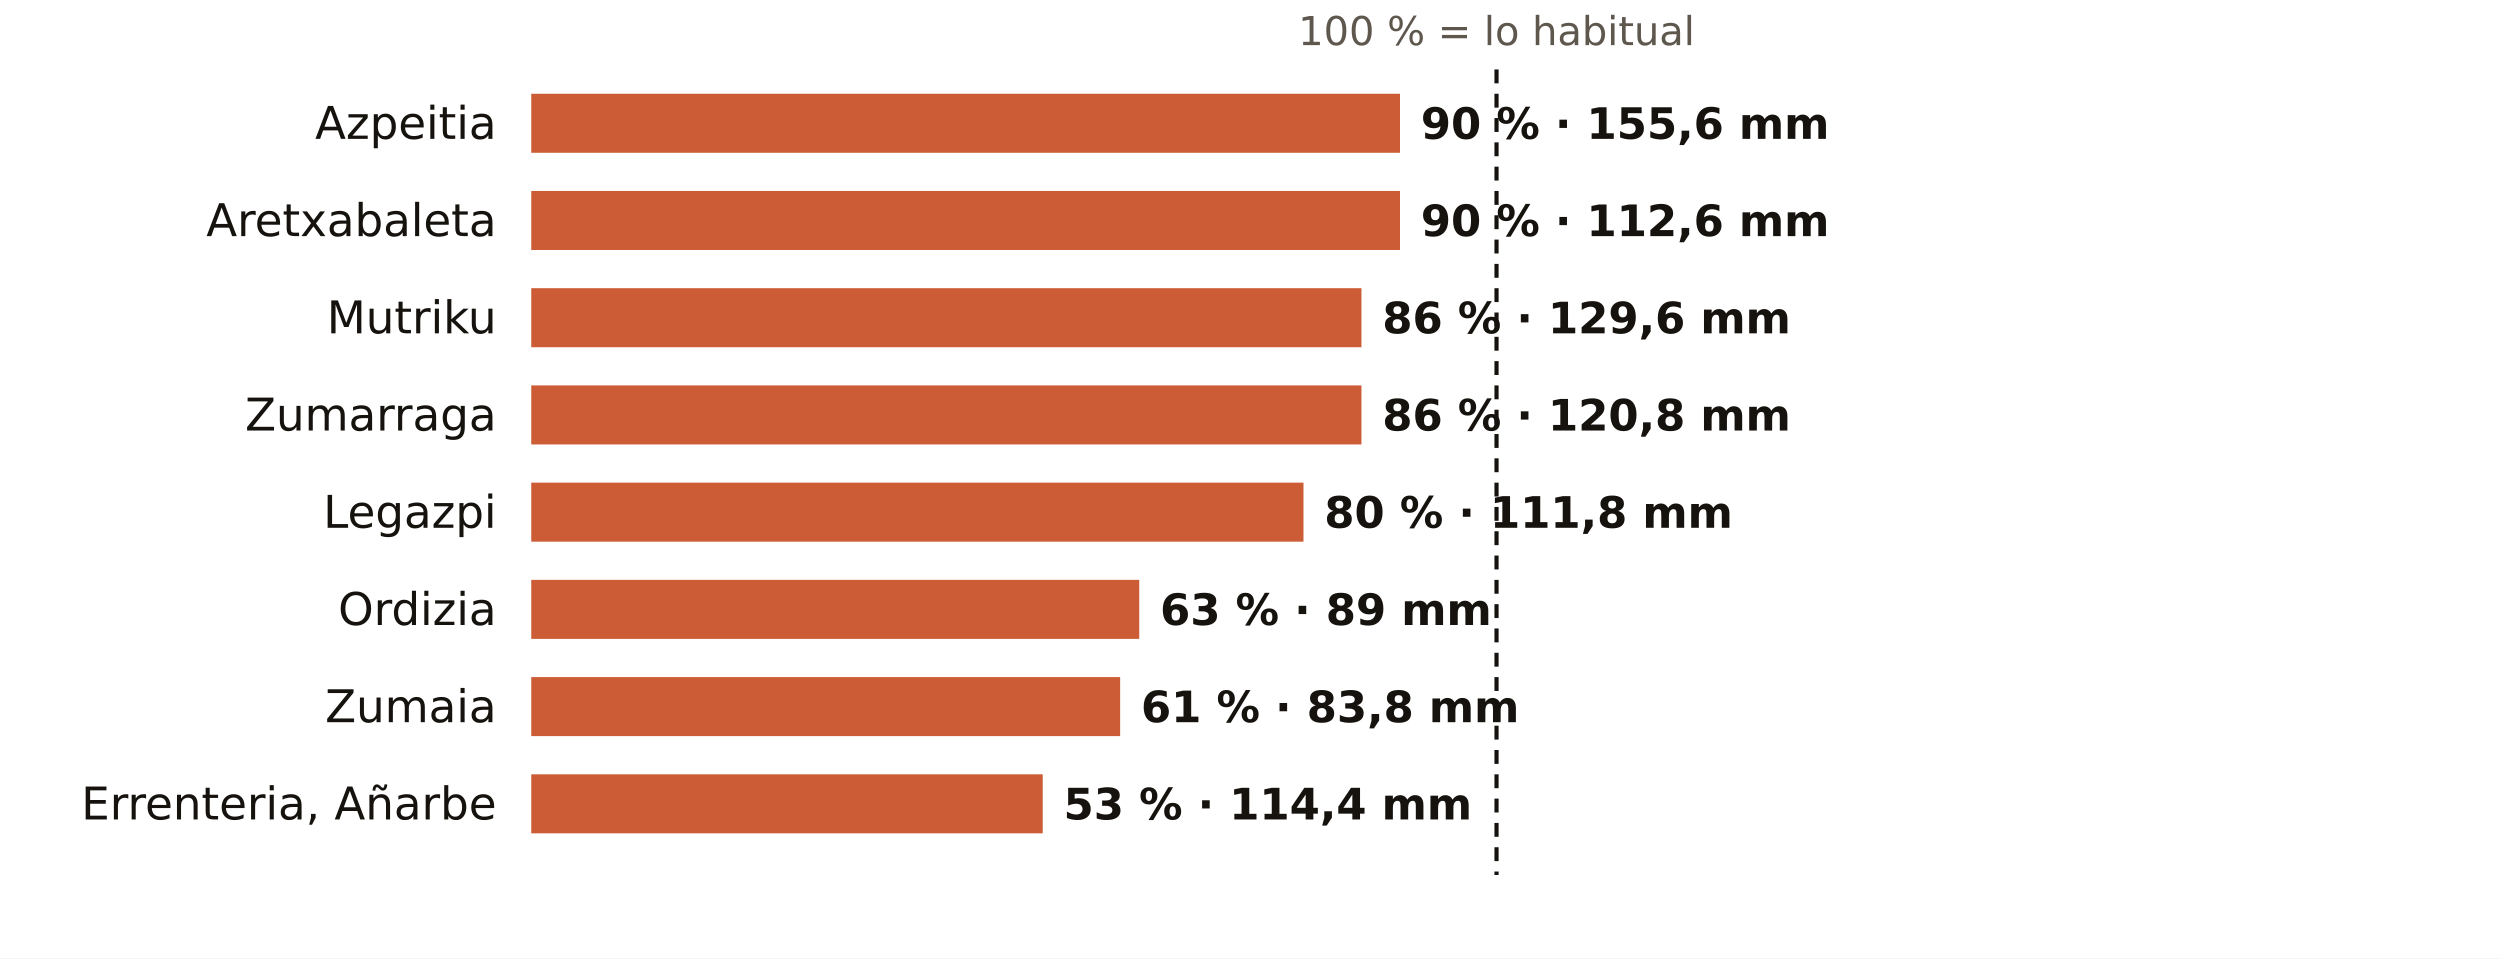
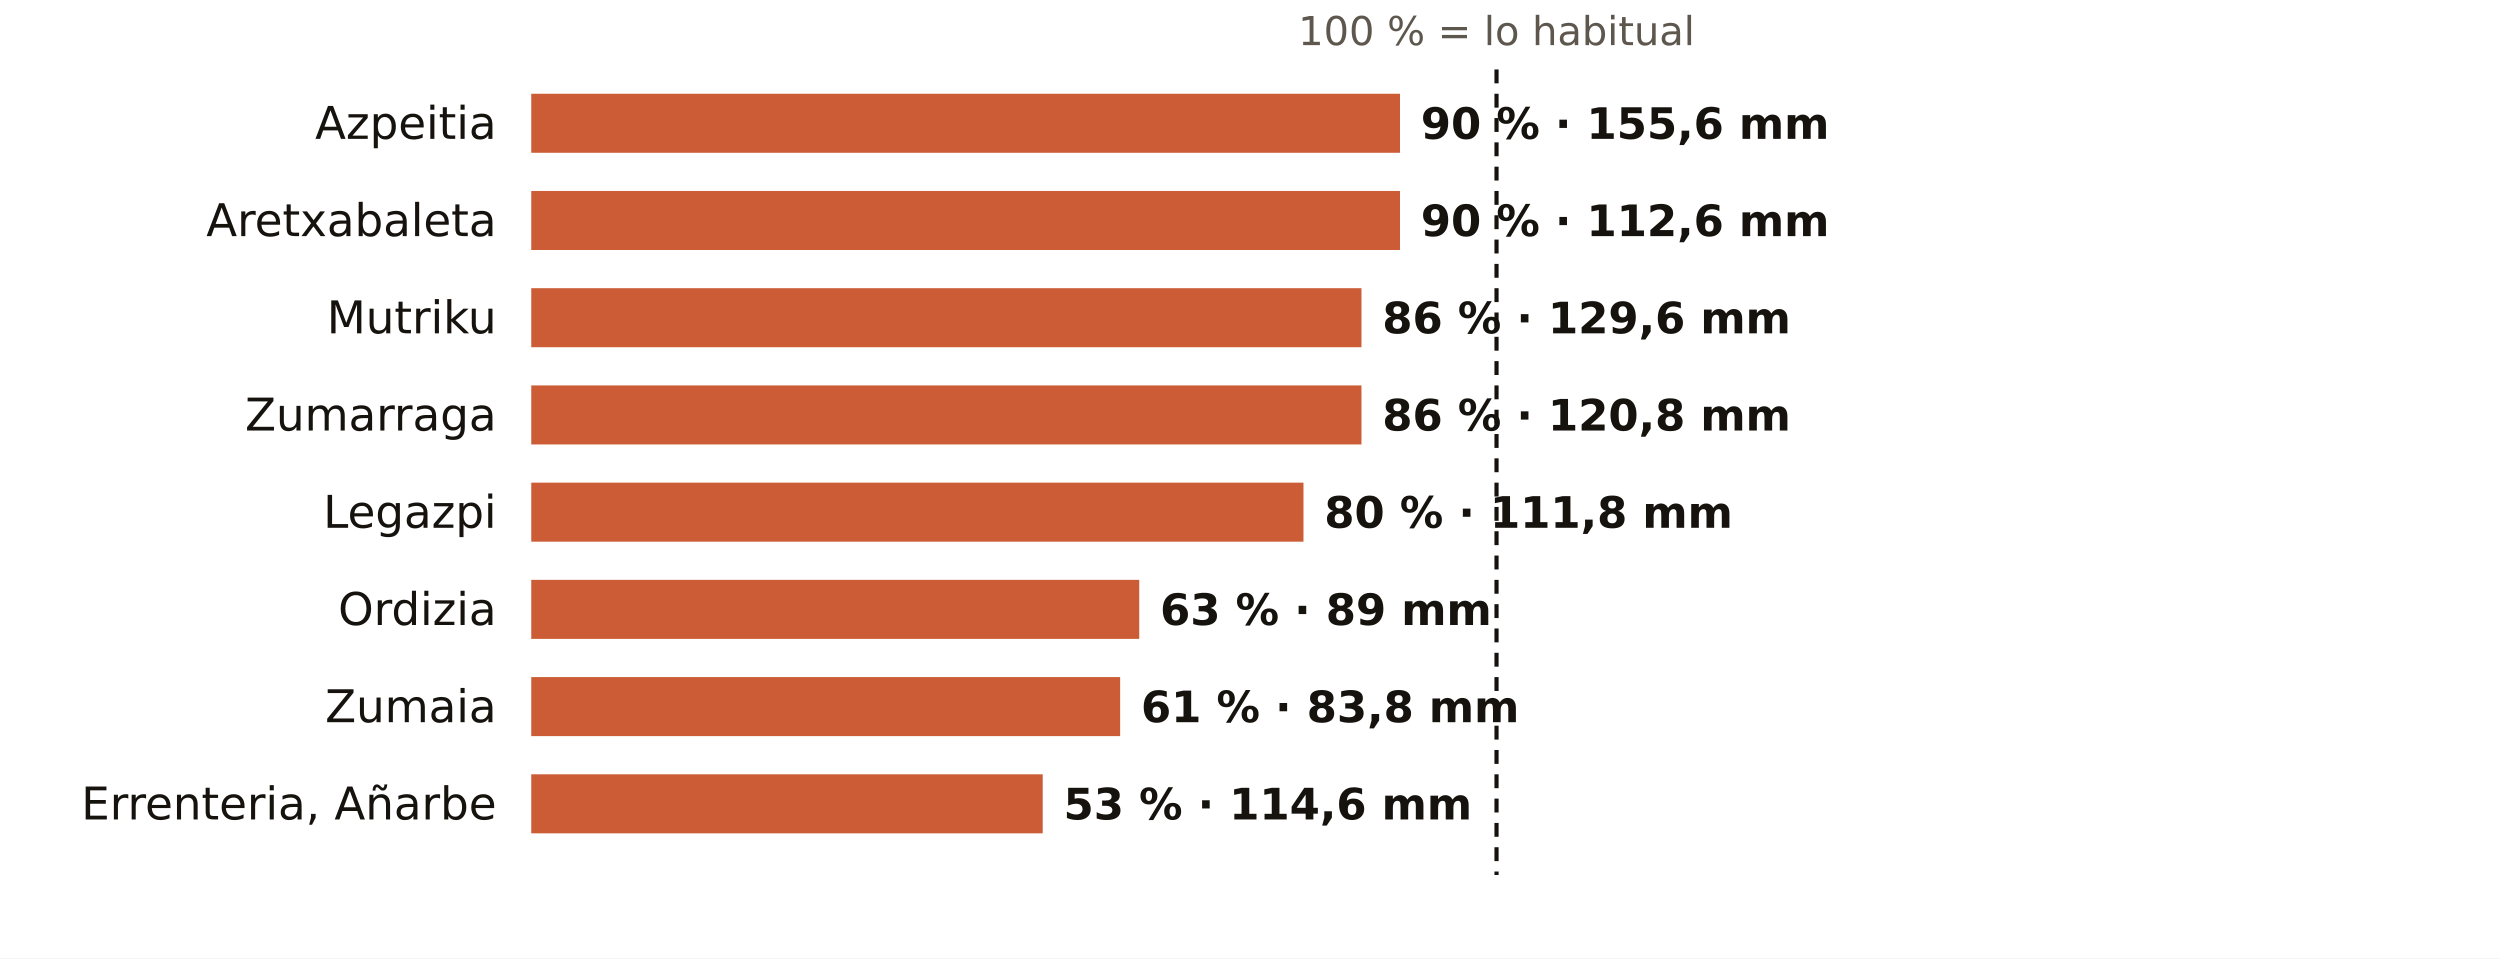
<svg xmlns="http://www.w3.org/2000/svg" viewBox="0 0 720 276" width="720" height="276" role="img" aria-label="El otoño en los pluviómetros de AEMET de Gipuzkoa: % de lo habitual">
  <rect width="720" height="276" fill="#FFFFFF" />
  <text x="431.0" y="13.0" font-size="11.5" fill="#5E574E" text-anchor="middle" font-weight="400" font-family="Public Sans, DejaVu Sans, Arial, sans-serif">100 % = lo habitual</text>
  <text x="143.0" y="40.0" font-size="13" fill="#16130F" text-anchor="end" font-weight="500" font-family="Public Sans, DejaVu Sans, Arial, sans-serif">Azpeitia</text>
  <rect x="153" y="27" width="250.2" height="17" fill="#C4461A" opacity="0.88" />
  <text x="409.2" y="40.0" font-size="12.5" fill="#16130F" text-anchor="start" font-weight="600" font-family="Public Sans, DejaVu Sans, Arial, sans-serif">90 % · 155,6 mm</text>
  <text x="143.0" y="68.0" font-size="13" fill="#16130F" text-anchor="end" font-weight="500" font-family="Public Sans, DejaVu Sans, Arial, sans-serif">Aretxabaleta</text>
  <rect x="153" y="55" width="250.2" height="17" fill="#C4461A" opacity="0.88" />
  <text x="409.2" y="68.0" font-size="12.5" fill="#16130F" text-anchor="start" font-weight="600" font-family="Public Sans, DejaVu Sans, Arial, sans-serif">90 % · 112,6 mm</text>
  <text x="143.0" y="96.0" font-size="13" fill="#16130F" text-anchor="end" font-weight="500" font-family="Public Sans, DejaVu Sans, Arial, sans-serif">Mutriku</text>
  <rect x="153" y="83" width="239.1" height="17" fill="#C4461A" opacity="0.88" />
  <text x="398.1" y="96.0" font-size="12.5" fill="#16130F" text-anchor="start" font-weight="600" font-family="Public Sans, DejaVu Sans, Arial, sans-serif">86 % · 129,6 mm</text>
  <text x="143.0" y="124.0" font-size="13" fill="#16130F" text-anchor="end" font-weight="500" font-family="Public Sans, DejaVu Sans, Arial, sans-serif">Zumarraga</text>
  <rect x="153" y="111" width="239.1" height="17" fill="#C4461A" opacity="0.88" />
  <text x="398.1" y="124.0" font-size="12.5" fill="#16130F" text-anchor="start" font-weight="600" font-family="Public Sans, DejaVu Sans, Arial, sans-serif">86 % · 120,8 mm</text>
  <text x="143.0" y="152.0" font-size="13" fill="#16130F" text-anchor="end" font-weight="500" font-family="Public Sans, DejaVu Sans, Arial, sans-serif">Legazpi</text>
  <rect x="153" y="139" width="222.4" height="17" fill="#C4461A" opacity="0.88" />
  <text x="381.4" y="152.0" font-size="12.5" fill="#16130F" text-anchor="start" font-weight="600" font-family="Public Sans, DejaVu Sans, Arial, sans-serif">80 % · 111,8 mm</text>
  <text x="143.0" y="180.0" font-size="13" fill="#16130F" text-anchor="end" font-weight="500" font-family="Public Sans, DejaVu Sans, Arial, sans-serif">Ordizia</text>
  <rect x="153" y="167" width="175.1" height="17" fill="#C4461A" opacity="0.88" />
  <text x="334.1" y="180.0" font-size="12.5" fill="#16130F" text-anchor="start" font-weight="600" font-family="Public Sans, DejaVu Sans, Arial, sans-serif">63 % · 89 mm</text>
  <text x="143.0" y="208.0" font-size="13" fill="#16130F" text-anchor="end" font-weight="500" font-family="Public Sans, DejaVu Sans, Arial, sans-serif">Zumaia</text>
  <rect x="153" y="195" width="169.6" height="17" fill="#C4461A" opacity="0.88" />
  <text x="328.6" y="208.0" font-size="12.5" fill="#16130F" text-anchor="start" font-weight="600" font-family="Public Sans, DejaVu Sans, Arial, sans-serif">61 % · 83,8 mm</text>
  <text x="143.0" y="236.0" font-size="13" fill="#16130F" text-anchor="end" font-weight="500" font-family="Public Sans, DejaVu Sans, Arial, sans-serif">Errenteria, Añarbe</text>
  <rect x="153" y="223" width="147.3" height="17" fill="#C4461A" opacity="0.88" />
-   <text x="306.3" y="236.0" font-size="12.5" fill="#16130F" text-anchor="start" font-weight="600" font-family="Public Sans, DejaVu Sans, Arial, sans-serif">53 % · 114,4 mm</text>
+   <text x="306.3" y="236.0" font-size="12.5" fill="#16130F" text-anchor="start" font-weight="600" font-family="Public Sans, DejaVu Sans, Arial, sans-serif">53 % · 114,6 mm</text>
  <line x1="431.0" x2="431.0" y1="20" y2="252" stroke="#16130F" stroke-width="1.2" stroke-dasharray="4 3" />
</svg>
